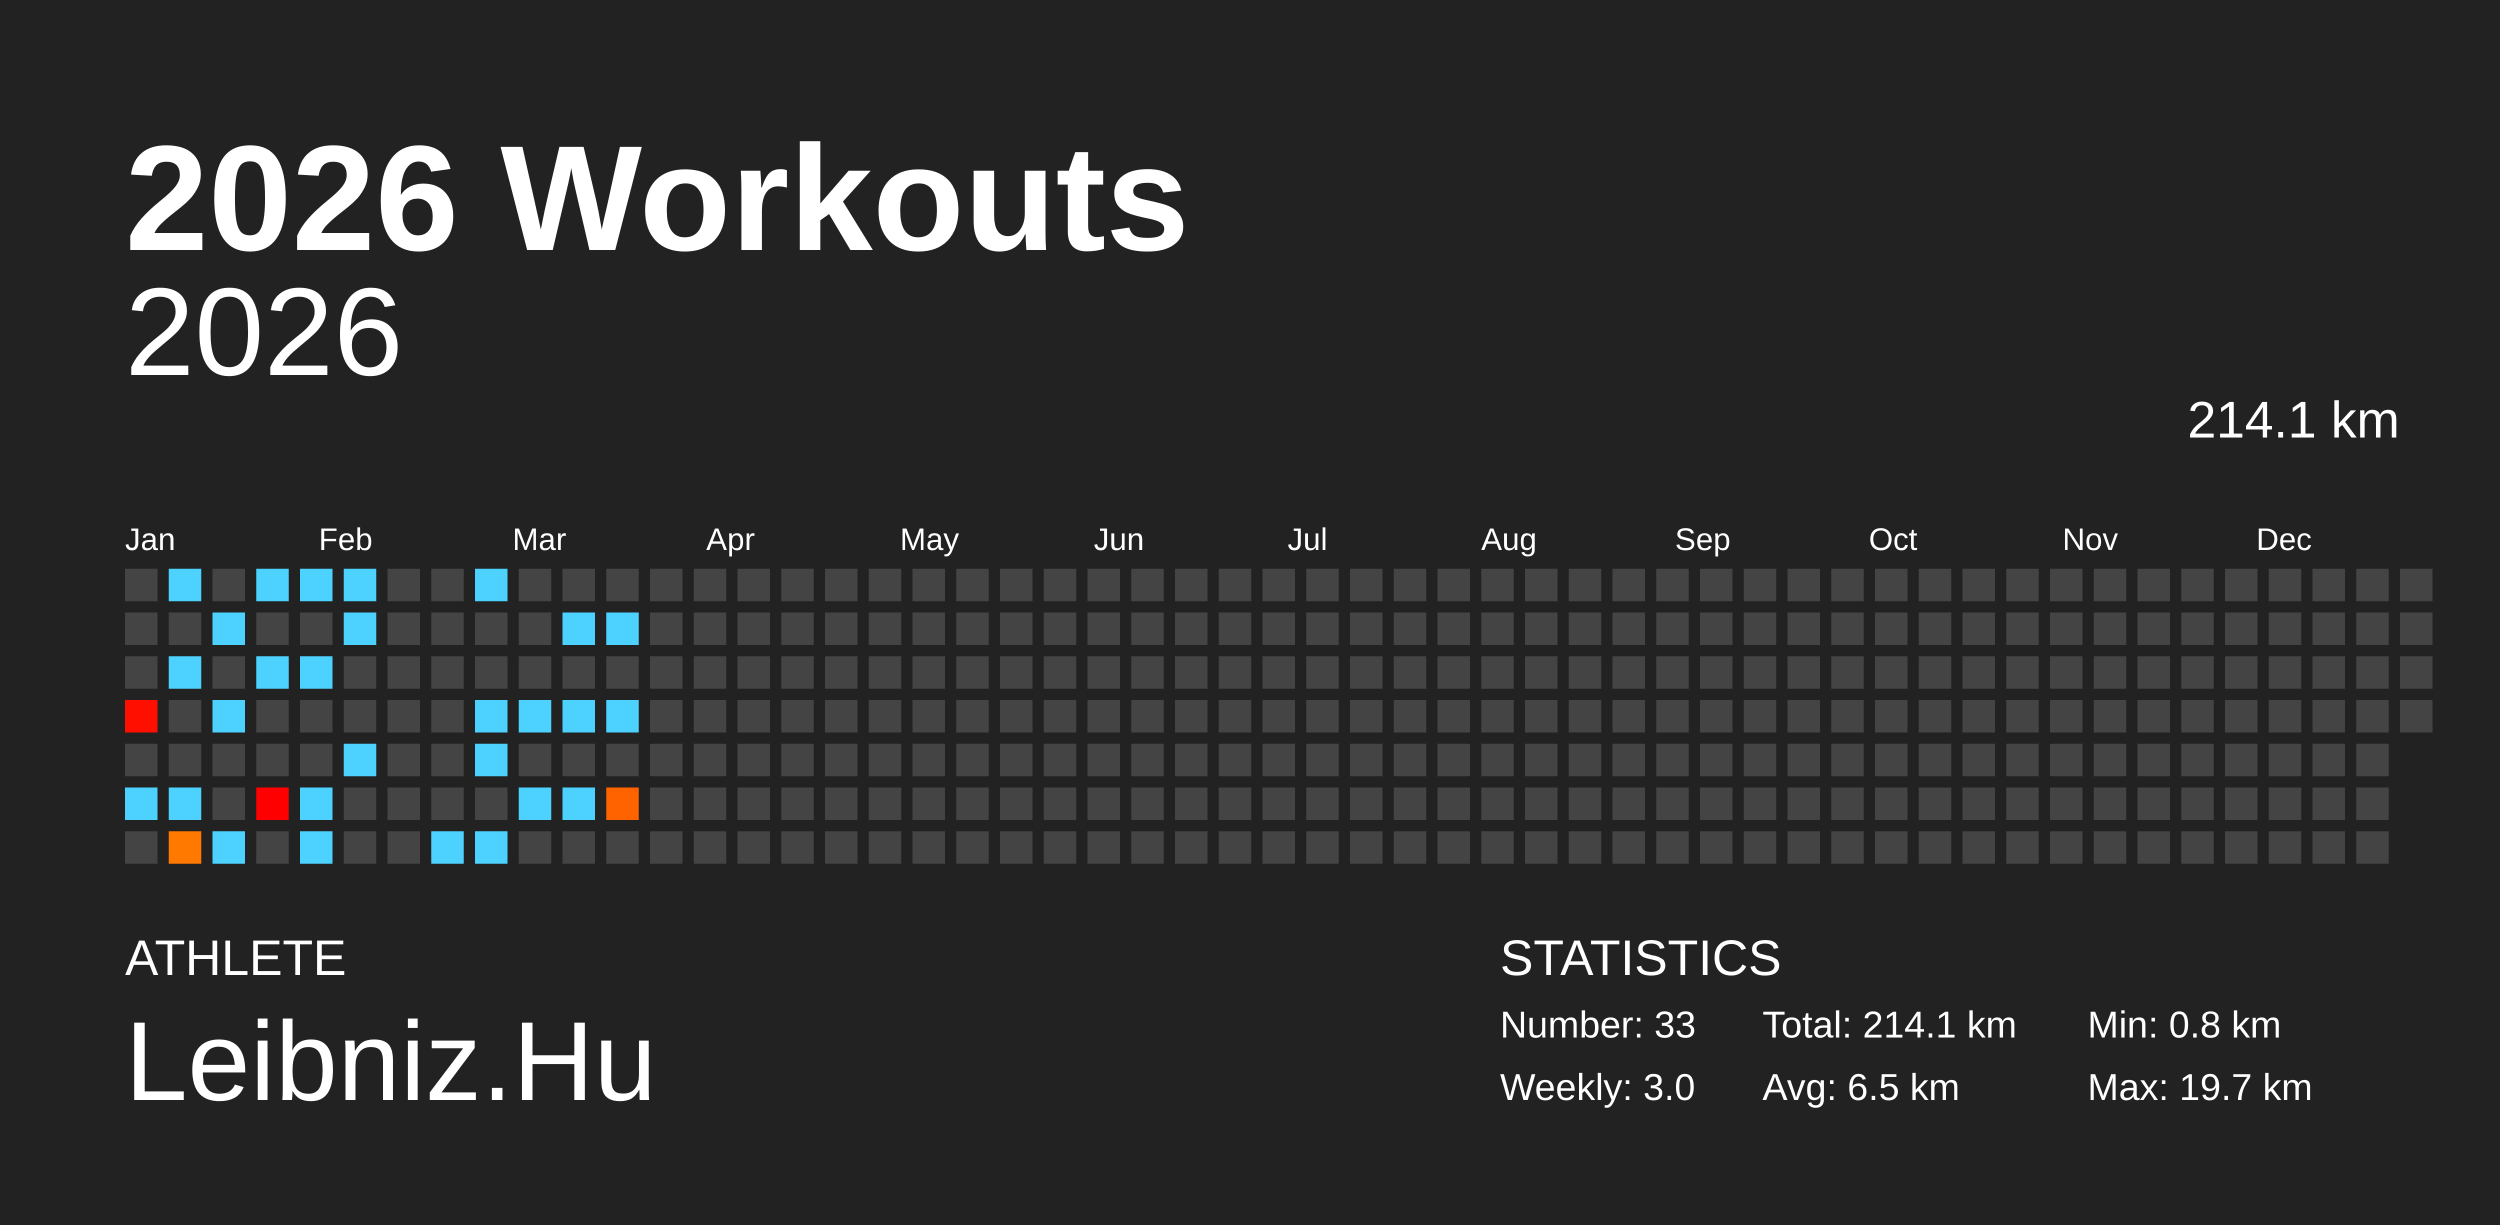
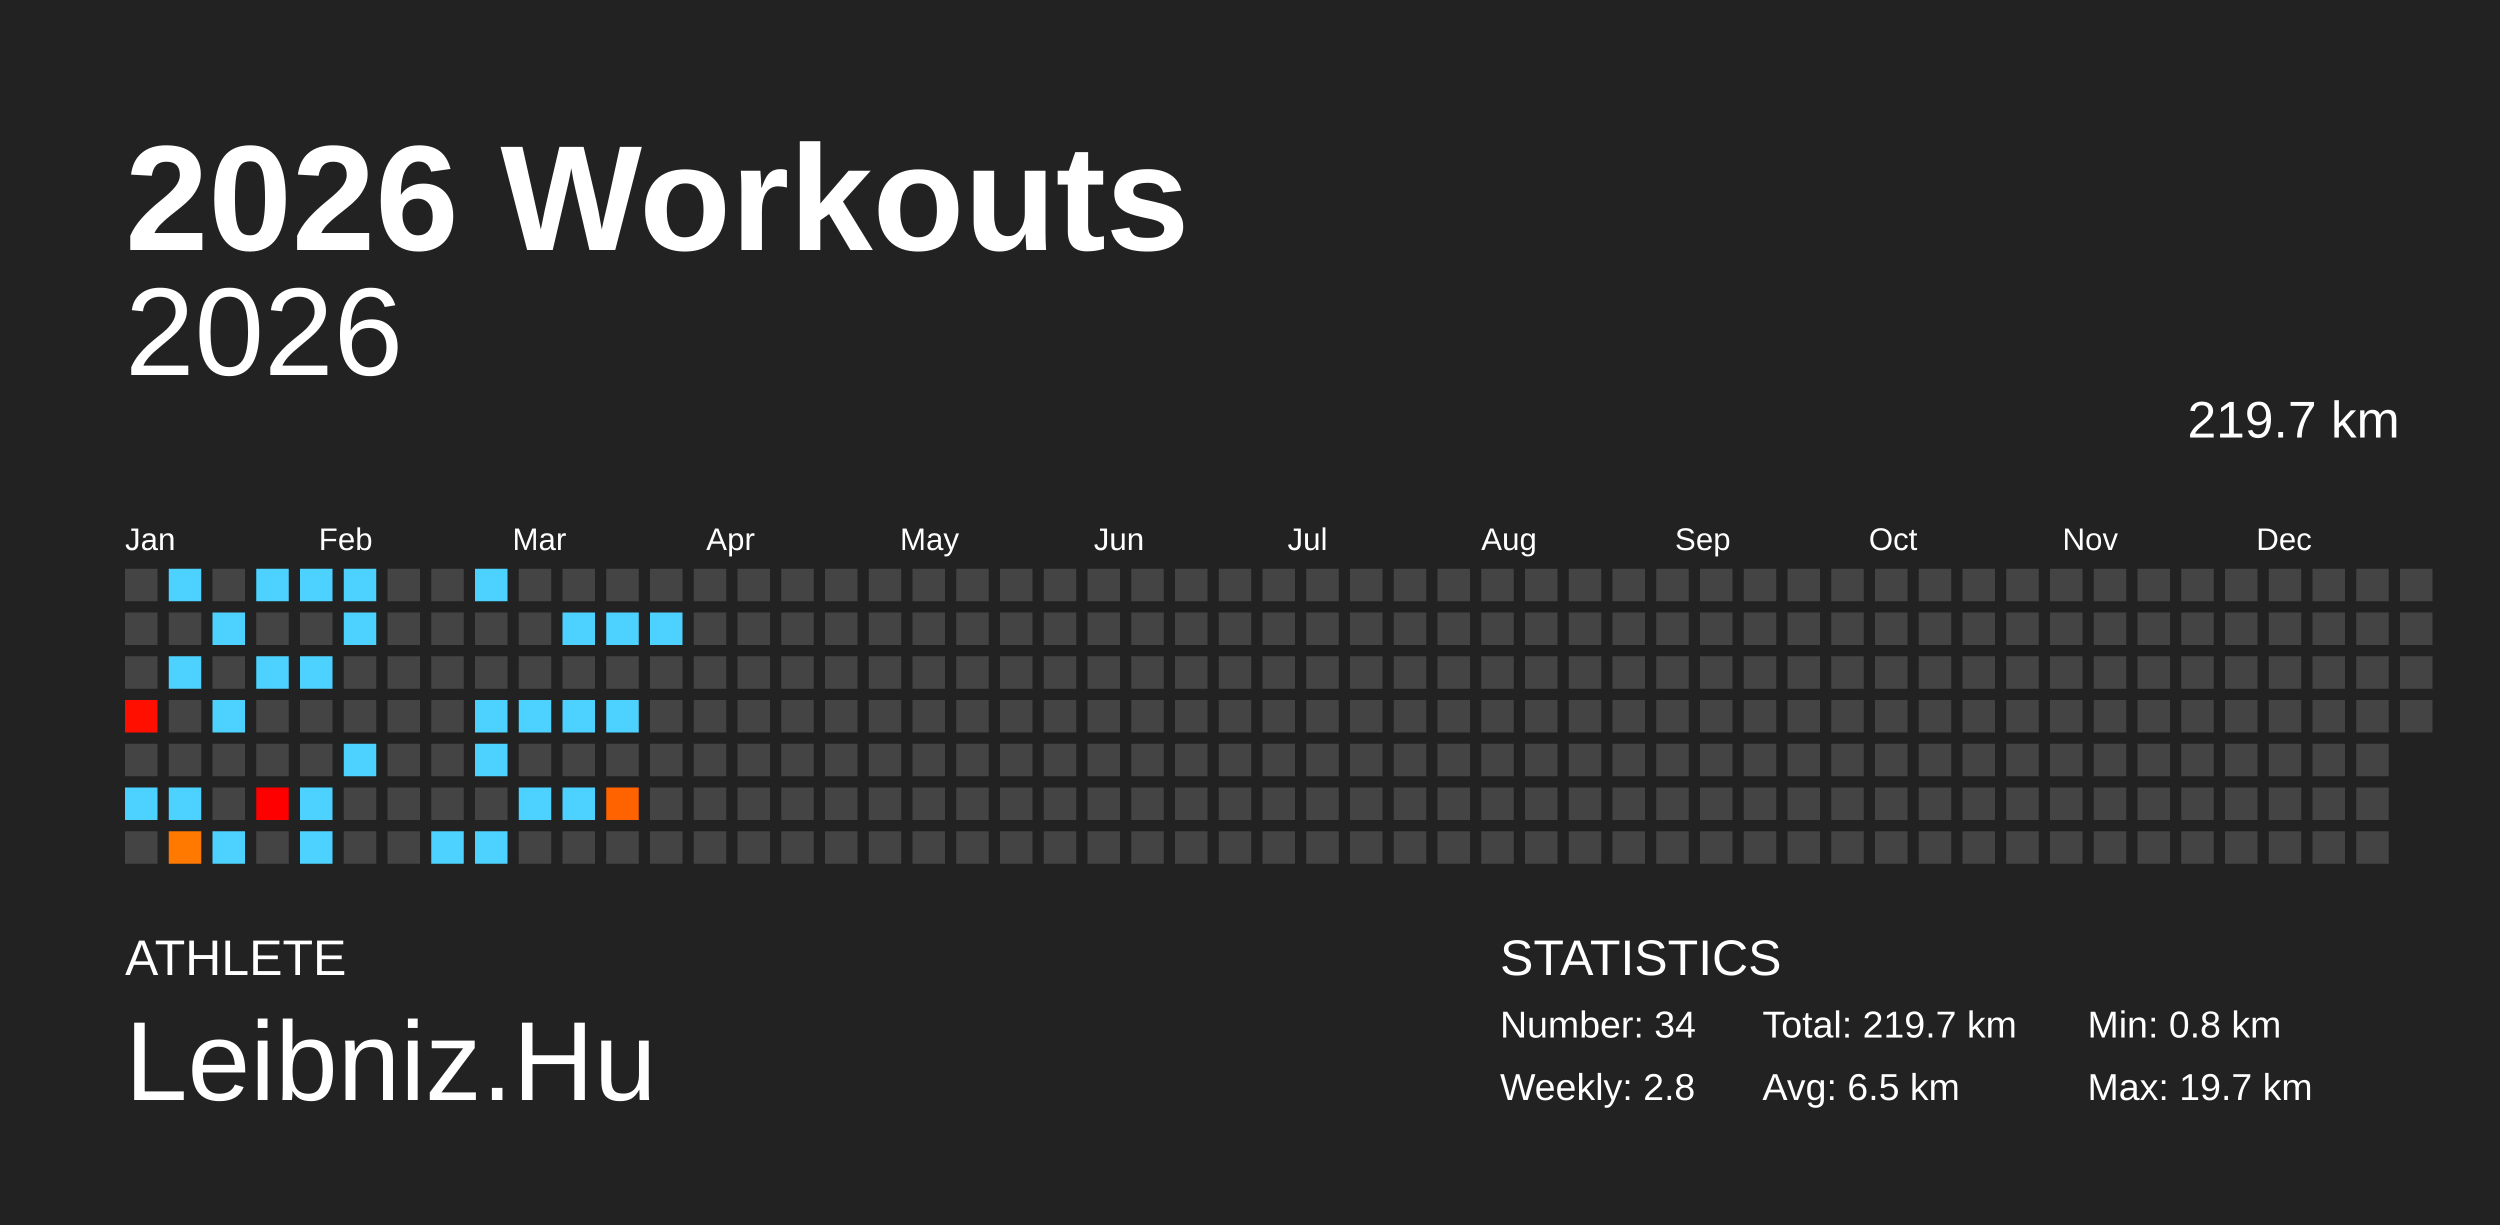
<svg xmlns="http://www.w3.org/2000/svg" baseProfile="full" height="98mm" version="1.1" viewBox="0,0,200,98" width="200mm">
  <defs />
  <rect fill="#222222" height="98" width="200" x="0" y="0" />
  <text fill="#FFFFFF" style="font-size:12px; font-family:Arial; font-weight:bold;" x="10" y="20">2026 Workouts</text>
  <text fill="#FFFFFF" style="font-size:4px; font-family:Arial" x="10" y="78">ATHLETE</text>
  <text fill="#FFFFFF" style="font-size:9px; font-family:Arial" x="10" y="88">Leibniz.Hu</text>
  <text fill="#FFFFFF" style="font-size:4px; font-family:Arial" x="120" y="78">STATISTICS</text>
-   <text fill="#FFFFFF" style="font-size:3px; font-family:Arial" x="120" y="83">Number: 33</text>
-   <text fill="#FFFFFF" style="font-size:3px; font-family:Arial" x="120" y="88">Weekly: 3.0</text>
-   <text fill="#FFFFFF" style="font-size:3px; font-family:Arial" x="141" y="83">Total: 214.1 km</text>
+   <text fill="#FFFFFF" style="font-size:3px; font-family:Arial" x="120" y="83">Number: 34</text>
+   <text fill="#FFFFFF" style="font-size:3px; font-family:Arial" x="120" y="88">Weekly: 2.8</text>
+   <text fill="#FFFFFF" style="font-size:3px; font-family:Arial" x="141" y="83">Total: 219.7 km</text>
  <text fill="#FFFFFF" style="font-size:3px; font-family:Arial" x="141" y="88">Avg: 6.5 km</text>
  <text fill="#FFFFFF" style="font-size:3px; font-family:Arial" x="167" y="83">Min: 0.8 km</text>
  <text fill="#FFFFFF" style="font-size:3px; font-family:Arial" x="167" y="88">Max: 19.7 km</text>
  <text alignment-baseline="hanging" fill="#FFFFFF" style="font-size:10.0px; font-family:Arial;" x="10" y="30">2026</text>
-   <text alignment-baseline="hanging" fill="#FFFFFF" style="font-size:4.125px; font-family:Arial;" x="175" y="35">214.1 km</text>
+   <text alignment-baseline="hanging" fill="#FFFFFF" style="font-size:4.125px; font-family:Arial;" x="175" y="35">219.7 km</text>
  <text fill="#FFFFFF" style="font-size:2.5px; font-family:Arial" x="10.0" y="44">Jan</text>
  <text fill="#FFFFFF" style="font-size:2.5px; font-family:Arial" x="25.5" y="44">Feb</text>
  <text fill="#FFFFFF" style="font-size:2.5px; font-family:Arial" x="41.0" y="44">Mar</text>
  <text fill="#FFFFFF" style="font-size:2.5px; font-family:Arial" x="56.5" y="44">Apr</text>
  <text fill="#FFFFFF" style="font-size:2.5px; font-family:Arial" x="72.0" y="44">May</text>
  <text fill="#FFFFFF" style="font-size:2.5px; font-family:Arial" x="87.5" y="44">Jun</text>
  <text fill="#FFFFFF" style="font-size:2.5px; font-family:Arial" x="103.0" y="44">Jul</text>
  <text fill="#FFFFFF" style="font-size:2.5px; font-family:Arial" x="118.5" y="44">Aug</text>
  <text fill="#FFFFFF" style="font-size:2.5px; font-family:Arial" x="134.0" y="44">Sep</text>
  <text fill="#FFFFFF" style="font-size:2.5px; font-family:Arial" x="149.5" y="44">Oct</text>
  <text fill="#FFFFFF" style="font-size:2.5px; font-family:Arial" x="165.0" y="44">Nov</text>
  <text fill="#FFFFFF" style="font-size:2.5px; font-family:Arial" x="180.5" y="44">Dec</text>
  <rect fill="#444444" height="2.6" width="2.6" x="10.0" y="45.5" />
  <rect fill="#444444" height="2.6" width="2.6" x="10.0" y="49.0" />
  <rect fill="#444444" height="2.6" width="2.6" x="10.0" y="52.5" />
  <rect fill="#ff0f00" height="2.6" width="2.6" x="10.0" y="56.0" />
  <rect fill="#444444" height="2.6" width="2.6" x="10.0" y="59.5" />
  <rect fill="#4dd2ff" height="2.6" width="2.6" x="10.0" y="63.0" />
  <rect fill="#444444" height="2.6" width="2.6" x="10.0" y="66.5" />
  <rect fill="#4dd2ff" height="2.6" width="2.6" x="13.5" y="45.5" />
  <rect fill="#444444" height="2.6" width="2.6" x="13.5" y="49.0" />
  <rect fill="#4dd2ff" height="2.6" width="2.6" x="13.5" y="52.5" />
  <rect fill="#444444" height="2.6" width="2.6" x="13.5" y="56.0" />
  <rect fill="#444444" height="2.6" width="2.6" x="13.5" y="59.5" />
  <rect fill="#4dd2ff" height="2.6" width="2.6" x="13.5" y="63.0" />
  <rect fill="#ff7800" height="2.6" width="2.6" x="13.5" y="66.5" />
  <rect fill="#444444" height="2.6" width="2.6" x="17.0" y="45.5" />
  <rect fill="#4dd2ff" height="2.6" width="2.6" x="17.0" y="49.0" />
  <rect fill="#444444" height="2.6" width="2.6" x="17.0" y="52.5" />
  <rect fill="#4dd2ff" height="2.6" width="2.6" x="17.0" y="56.0" />
  <rect fill="#444444" height="2.6" width="2.6" x="17.0" y="59.5" />
  <rect fill="#444444" height="2.6" width="2.6" x="17.0" y="63.0" />
  <rect fill="#4dd2ff" height="2.6" width="2.6" x="17.0" y="66.5" />
  <rect fill="#4dd2ff" height="2.6" width="2.6" x="20.5" y="45.5" />
  <rect fill="#444444" height="2.6" width="2.6" x="20.5" y="49.0" />
  <rect fill="#4dd2ff" height="2.6" width="2.6" x="20.5" y="52.5" />
  <rect fill="#444444" height="2.6" width="2.6" x="20.5" y="56.0" />
  <rect fill="#444444" height="2.6" width="2.6" x="20.5" y="59.5" />
  <rect fill="#ff0000" height="2.6" width="2.6" x="20.5" y="63.0" />
  <rect fill="#444444" height="2.6" width="2.6" x="20.5" y="66.5" />
  <rect fill="#4dd2ff" height="2.6" width="2.6" x="24.0" y="45.5" />
  <rect fill="#444444" height="2.6" width="2.6" x="24.0" y="49.0" />
  <rect fill="#4dd2ff" height="2.6" width="2.6" x="24.0" y="52.5" />
  <rect fill="#444444" height="2.6" width="2.6" x="24.0" y="56.0" />
  <rect fill="#444444" height="2.6" width="2.6" x="24.0" y="59.5" />
  <rect fill="#4dd2ff" height="2.6" width="2.6" x="24.0" y="63.0" />
  <rect fill="#4dd2ff" height="2.6" width="2.6" x="24.0" y="66.5" />
  <rect fill="#4dd2ff" height="2.6" width="2.6" x="27.5" y="45.5" />
  <rect fill="#4dd2ff" height="2.6" width="2.6" x="27.5" y="49.0" />
  <rect fill="#444444" height="2.6" width="2.6" x="27.5" y="52.5" />
  <rect fill="#444444" height="2.6" width="2.6" x="27.5" y="56.0" />
  <rect fill="#4dd2ff" height="2.6" width="2.6" x="27.5" y="59.5" />
  <rect fill="#444444" height="2.6" width="2.6" x="27.5" y="63.0" />
  <rect fill="#444444" height="2.6" width="2.6" x="27.5" y="66.5" />
  <rect fill="#444444" height="2.6" width="2.6" x="31.0" y="45.5" />
  <rect fill="#444444" height="2.6" width="2.6" x="31.0" y="49.0" />
  <rect fill="#444444" height="2.6" width="2.6" x="31.0" y="52.5" />
  <rect fill="#444444" height="2.6" width="2.6" x="31.0" y="56.0" />
  <rect fill="#444444" height="2.6" width="2.6" x="31.0" y="59.5" />
  <rect fill="#444444" height="2.6" width="2.6" x="31.0" y="63.0" />
  <rect fill="#444444" height="2.6" width="2.6" x="31.0" y="66.5" />
  <rect fill="#444444" height="2.6" width="2.6" x="34.5" y="45.5" />
  <rect fill="#444444" height="2.6" width="2.6" x="34.5" y="49.0" />
  <rect fill="#444444" height="2.6" width="2.6" x="34.5" y="52.5" />
  <rect fill="#444444" height="2.6" width="2.6" x="34.5" y="56.0" />
  <rect fill="#444444" height="2.6" width="2.6" x="34.5" y="59.5" />
  <rect fill="#444444" height="2.6" width="2.6" x="34.5" y="63.0" />
  <rect fill="#4dd2ff" height="2.6" width="2.6" x="34.5" y="66.5" />
  <rect fill="#4dd2ff" height="2.6" width="2.6" x="38.0" y="45.5" />
  <rect fill="#444444" height="2.6" width="2.6" x="38.0" y="49.0" />
  <rect fill="#444444" height="2.6" width="2.6" x="38.0" y="52.5" />
  <rect fill="#4dd2ff" height="2.6" width="2.6" x="38.0" y="56.0" />
  <rect fill="#4dd2ff" height="2.6" width="2.6" x="38.0" y="59.5" />
  <rect fill="#444444" height="2.6" width="2.6" x="38.0" y="63.0" />
  <rect fill="#4dd2ff" height="2.6" width="2.6" x="38.0" y="66.5" />
  <rect fill="#444444" height="2.6" width="2.6" x="41.5" y="45.5" />
  <rect fill="#444444" height="2.6" width="2.6" x="41.5" y="49.0" />
  <rect fill="#444444" height="2.6" width="2.6" x="41.5" y="52.5" />
  <rect fill="#4dd2ff" height="2.6" width="2.6" x="41.5" y="56.0" />
  <rect fill="#444444" height="2.6" width="2.6" x="41.5" y="59.5" />
  <rect fill="#4dd2ff" height="2.6" width="2.6" x="41.5" y="63.0" />
  <rect fill="#444444" height="2.6" width="2.6" x="41.5" y="66.5" />
  <rect fill="#444444" height="2.6" width="2.6" x="45.0" y="45.5" />
  <rect fill="#4dd2ff" height="2.6" width="2.6" x="45.0" y="49.0" />
  <rect fill="#444444" height="2.6" width="2.6" x="45.0" y="52.5" />
  <rect fill="#4dd2ff" height="2.6" width="2.6" x="45.0" y="56.0" />
  <rect fill="#444444" height="2.6" width="2.6" x="45.0" y="59.5" />
  <rect fill="#4dd2ff" height="2.6" width="2.6" x="45.0" y="63.0" />
  <rect fill="#444444" height="2.6" width="2.6" x="45.0" y="66.5" />
  <rect fill="#444444" height="2.6" width="2.6" x="48.5" y="45.5" />
  <rect fill="#4dd2ff" height="2.6" width="2.6" x="48.5" y="49.0" />
  <rect fill="#444444" height="2.6" width="2.6" x="48.5" y="52.5" />
  <rect fill="#4dd2ff" height="2.6" width="2.6" x="48.5" y="56.0" />
  <rect fill="#444444" height="2.6" width="2.6" x="48.5" y="59.5" />
  <rect fill="#ff6300" height="2.6" width="2.6" x="48.5" y="63.0" />
  <rect fill="#444444" height="2.6" width="2.6" x="48.5" y="66.5" />
  <rect fill="#444444" height="2.6" width="2.6" x="52.0" y="45.5" />
-   <rect fill="#444444" height="2.6" width="2.6" x="52.0" y="49.0" />
+   <rect fill="#4dd2ff" height="2.6" width="2.6" x="52.0" y="49.0" />
  <rect fill="#444444" height="2.6" width="2.6" x="52.0" y="52.5" />
  <rect fill="#444444" height="2.6" width="2.6" x="52.0" y="56.0" />
  <rect fill="#444444" height="2.6" width="2.6" x="52.0" y="59.5" />
  <rect fill="#444444" height="2.6" width="2.6" x="52.0" y="63.0" />
  <rect fill="#444444" height="2.6" width="2.6" x="52.0" y="66.5" />
  <rect fill="#444444" height="2.6" width="2.6" x="55.5" y="45.5" />
  <rect fill="#444444" height="2.6" width="2.6" x="55.5" y="49.0" />
  <rect fill="#444444" height="2.6" width="2.6" x="55.5" y="52.5" />
  <rect fill="#444444" height="2.6" width="2.6" x="55.5" y="56.0" />
  <rect fill="#444444" height="2.6" width="2.6" x="55.5" y="59.5" />
  <rect fill="#444444" height="2.6" width="2.6" x="55.5" y="63.0" />
  <rect fill="#444444" height="2.6" width="2.6" x="55.5" y="66.5" />
  <rect fill="#444444" height="2.6" width="2.6" x="59.0" y="45.5" />
  <rect fill="#444444" height="2.6" width="2.6" x="59.0" y="49.0" />
  <rect fill="#444444" height="2.6" width="2.6" x="59.0" y="52.5" />
  <rect fill="#444444" height="2.6" width="2.6" x="59.0" y="56.0" />
  <rect fill="#444444" height="2.6" width="2.6" x="59.0" y="59.5" />
  <rect fill="#444444" height="2.6" width="2.6" x="59.0" y="63.0" />
  <rect fill="#444444" height="2.6" width="2.6" x="59.0" y="66.5" />
  <rect fill="#444444" height="2.6" width="2.6" x="62.5" y="45.5" />
  <rect fill="#444444" height="2.6" width="2.6" x="62.5" y="49.0" />
  <rect fill="#444444" height="2.6" width="2.6" x="62.5" y="52.5" />
  <rect fill="#444444" height="2.6" width="2.6" x="62.5" y="56.0" />
  <rect fill="#444444" height="2.6" width="2.6" x="62.5" y="59.5" />
  <rect fill="#444444" height="2.6" width="2.6" x="62.5" y="63.0" />
  <rect fill="#444444" height="2.6" width="2.6" x="62.5" y="66.5" />
  <rect fill="#444444" height="2.6" width="2.6" x="66.0" y="45.5" />
  <rect fill="#444444" height="2.6" width="2.6" x="66.0" y="49.0" />
  <rect fill="#444444" height="2.6" width="2.6" x="66.0" y="52.5" />
  <rect fill="#444444" height="2.6" width="2.6" x="66.0" y="56.0" />
  <rect fill="#444444" height="2.6" width="2.6" x="66.0" y="59.5" />
  <rect fill="#444444" height="2.6" width="2.6" x="66.0" y="63.0" />
  <rect fill="#444444" height="2.6" width="2.6" x="66.0" y="66.5" />
  <rect fill="#444444" height="2.6" width="2.6" x="69.5" y="45.5" />
  <rect fill="#444444" height="2.6" width="2.6" x="69.5" y="49.0" />
  <rect fill="#444444" height="2.6" width="2.6" x="69.5" y="52.5" />
  <rect fill="#444444" height="2.6" width="2.6" x="69.5" y="56.0" />
  <rect fill="#444444" height="2.6" width="2.6" x="69.5" y="59.5" />
  <rect fill="#444444" height="2.6" width="2.6" x="69.5" y="63.0" />
  <rect fill="#444444" height="2.6" width="2.6" x="69.5" y="66.5" />
  <rect fill="#444444" height="2.6" width="2.6" x="73.0" y="45.5" />
  <rect fill="#444444" height="2.6" width="2.6" x="73.0" y="49.0" />
  <rect fill="#444444" height="2.6" width="2.6" x="73.0" y="52.5" />
  <rect fill="#444444" height="2.6" width="2.6" x="73.0" y="56.0" />
  <rect fill="#444444" height="2.6" width="2.6" x="73.0" y="59.5" />
  <rect fill="#444444" height="2.6" width="2.6" x="73.0" y="63.0" />
  <rect fill="#444444" height="2.6" width="2.6" x="73.0" y="66.5" />
  <rect fill="#444444" height="2.6" width="2.6" x="76.5" y="45.5" />
  <rect fill="#444444" height="2.6" width="2.6" x="76.5" y="49.0" />
  <rect fill="#444444" height="2.6" width="2.6" x="76.5" y="52.5" />
  <rect fill="#444444" height="2.6" width="2.6" x="76.5" y="56.0" />
  <rect fill="#444444" height="2.6" width="2.6" x="76.5" y="59.5" />
  <rect fill="#444444" height="2.6" width="2.6" x="76.5" y="63.0" />
  <rect fill="#444444" height="2.6" width="2.6" x="76.5" y="66.5" />
  <rect fill="#444444" height="2.6" width="2.6" x="80.0" y="45.5" />
  <rect fill="#444444" height="2.6" width="2.6" x="80.0" y="49.0" />
  <rect fill="#444444" height="2.6" width="2.6" x="80.0" y="52.5" />
  <rect fill="#444444" height="2.6" width="2.6" x="80.0" y="56.0" />
  <rect fill="#444444" height="2.6" width="2.6" x="80.0" y="59.5" />
  <rect fill="#444444" height="2.6" width="2.6" x="80.0" y="63.0" />
  <rect fill="#444444" height="2.6" width="2.6" x="80.0" y="66.5" />
  <rect fill="#444444" height="2.6" width="2.6" x="83.5" y="45.5" />
  <rect fill="#444444" height="2.6" width="2.6" x="83.5" y="49.0" />
  <rect fill="#444444" height="2.6" width="2.6" x="83.5" y="52.5" />
  <rect fill="#444444" height="2.6" width="2.6" x="83.5" y="56.0" />
  <rect fill="#444444" height="2.6" width="2.6" x="83.5" y="59.5" />
  <rect fill="#444444" height="2.6" width="2.6" x="83.5" y="63.0" />
  <rect fill="#444444" height="2.6" width="2.6" x="83.5" y="66.5" />
  <rect fill="#444444" height="2.6" width="2.6" x="87.0" y="45.5" />
  <rect fill="#444444" height="2.6" width="2.6" x="87.0" y="49.0" />
  <rect fill="#444444" height="2.6" width="2.6" x="87.0" y="52.5" />
  <rect fill="#444444" height="2.6" width="2.6" x="87.0" y="56.0" />
  <rect fill="#444444" height="2.6" width="2.6" x="87.0" y="59.5" />
  <rect fill="#444444" height="2.6" width="2.6" x="87.0" y="63.0" />
  <rect fill="#444444" height="2.6" width="2.6" x="87.0" y="66.5" />
  <rect fill="#444444" height="2.6" width="2.6" x="90.5" y="45.5" />
  <rect fill="#444444" height="2.6" width="2.6" x="90.5" y="49.0" />
  <rect fill="#444444" height="2.6" width="2.6" x="90.5" y="52.5" />
  <rect fill="#444444" height="2.6" width="2.6" x="90.5" y="56.0" />
  <rect fill="#444444" height="2.6" width="2.6" x="90.5" y="59.5" />
  <rect fill="#444444" height="2.6" width="2.6" x="90.5" y="63.0" />
  <rect fill="#444444" height="2.6" width="2.6" x="90.5" y="66.5" />
  <rect fill="#444444" height="2.6" width="2.6" x="94.0" y="45.5" />
  <rect fill="#444444" height="2.6" width="2.6" x="94.0" y="49.0" />
  <rect fill="#444444" height="2.6" width="2.6" x="94.0" y="52.5" />
  <rect fill="#444444" height="2.6" width="2.6" x="94.0" y="56.0" />
  <rect fill="#444444" height="2.6" width="2.6" x="94.0" y="59.5" />
  <rect fill="#444444" height="2.6" width="2.6" x="94.0" y="63.0" />
  <rect fill="#444444" height="2.6" width="2.6" x="94.0" y="66.5" />
  <rect fill="#444444" height="2.6" width="2.6" x="97.5" y="45.5" />
  <rect fill="#444444" height="2.6" width="2.6" x="97.5" y="49.0" />
  <rect fill="#444444" height="2.6" width="2.6" x="97.5" y="52.5" />
  <rect fill="#444444" height="2.6" width="2.6" x="97.5" y="56.0" />
  <rect fill="#444444" height="2.6" width="2.6" x="97.5" y="59.5" />
  <rect fill="#444444" height="2.6" width="2.6" x="97.5" y="63.0" />
  <rect fill="#444444" height="2.6" width="2.6" x="97.5" y="66.5" />
  <rect fill="#444444" height="2.6" width="2.6" x="101.0" y="45.5" />
  <rect fill="#444444" height="2.6" width="2.6" x="101.0" y="49.0" />
  <rect fill="#444444" height="2.6" width="2.6" x="101.0" y="52.5" />
  <rect fill="#444444" height="2.6" width="2.6" x="101.0" y="56.0" />
  <rect fill="#444444" height="2.6" width="2.6" x="101.0" y="59.5" />
  <rect fill="#444444" height="2.6" width="2.6" x="101.0" y="63.0" />
  <rect fill="#444444" height="2.6" width="2.6" x="101.0" y="66.5" />
  <rect fill="#444444" height="2.6" width="2.6" x="104.5" y="45.5" />
  <rect fill="#444444" height="2.6" width="2.6" x="104.5" y="49.0" />
  <rect fill="#444444" height="2.6" width="2.6" x="104.5" y="52.5" />
  <rect fill="#444444" height="2.6" width="2.6" x="104.5" y="56.0" />
  <rect fill="#444444" height="2.6" width="2.6" x="104.5" y="59.5" />
  <rect fill="#444444" height="2.6" width="2.6" x="104.5" y="63.0" />
  <rect fill="#444444" height="2.6" width="2.6" x="104.5" y="66.5" />
  <rect fill="#444444" height="2.6" width="2.6" x="108.0" y="45.5" />
  <rect fill="#444444" height="2.6" width="2.6" x="108.0" y="49.0" />
  <rect fill="#444444" height="2.6" width="2.6" x="108.0" y="52.5" />
  <rect fill="#444444" height="2.6" width="2.6" x="108.0" y="56.0" />
  <rect fill="#444444" height="2.6" width="2.6" x="108.0" y="59.5" />
  <rect fill="#444444" height="2.6" width="2.6" x="108.0" y="63.0" />
  <rect fill="#444444" height="2.6" width="2.6" x="108.0" y="66.5" />
  <rect fill="#444444" height="2.6" width="2.6" x="111.5" y="45.5" />
  <rect fill="#444444" height="2.6" width="2.6" x="111.5" y="49.0" />
  <rect fill="#444444" height="2.6" width="2.6" x="111.5" y="52.5" />
  <rect fill="#444444" height="2.6" width="2.6" x="111.5" y="56.0" />
  <rect fill="#444444" height="2.6" width="2.6" x="111.5" y="59.5" />
  <rect fill="#444444" height="2.6" width="2.6" x="111.5" y="63.0" />
  <rect fill="#444444" height="2.6" width="2.6" x="111.5" y="66.5" />
  <rect fill="#444444" height="2.6" width="2.6" x="115.0" y="45.5" />
  <rect fill="#444444" height="2.6" width="2.6" x="115.0" y="49.0" />
  <rect fill="#444444" height="2.6" width="2.6" x="115.0" y="52.5" />
  <rect fill="#444444" height="2.6" width="2.6" x="115.0" y="56.0" />
  <rect fill="#444444" height="2.6" width="2.6" x="115.0" y="59.5" />
  <rect fill="#444444" height="2.6" width="2.6" x="115.0" y="63.0" />
  <rect fill="#444444" height="2.6" width="2.6" x="115.0" y="66.5" />
  <rect fill="#444444" height="2.6" width="2.6" x="118.5" y="45.5" />
  <rect fill="#444444" height="2.6" width="2.6" x="118.5" y="49.0" />
  <rect fill="#444444" height="2.6" width="2.6" x="118.5" y="52.5" />
  <rect fill="#444444" height="2.6" width="2.6" x="118.5" y="56.0" />
  <rect fill="#444444" height="2.6" width="2.6" x="118.5" y="59.5" />
  <rect fill="#444444" height="2.6" width="2.6" x="118.5" y="63.0" />
  <rect fill="#444444" height="2.6" width="2.6" x="118.5" y="66.5" />
  <rect fill="#444444" height="2.6" width="2.6" x="122.0" y="45.5" />
  <rect fill="#444444" height="2.6" width="2.6" x="122.0" y="49.0" />
  <rect fill="#444444" height="2.6" width="2.6" x="122.0" y="52.5" />
  <rect fill="#444444" height="2.6" width="2.6" x="122.0" y="56.0" />
  <rect fill="#444444" height="2.6" width="2.6" x="122.0" y="59.5" />
  <rect fill="#444444" height="2.6" width="2.6" x="122.0" y="63.0" />
  <rect fill="#444444" height="2.6" width="2.6" x="122.0" y="66.5" />
  <rect fill="#444444" height="2.6" width="2.6" x="125.5" y="45.5" />
  <rect fill="#444444" height="2.6" width="2.6" x="125.5" y="49.0" />
  <rect fill="#444444" height="2.6" width="2.6" x="125.5" y="52.5" />
  <rect fill="#444444" height="2.6" width="2.6" x="125.5" y="56.0" />
  <rect fill="#444444" height="2.6" width="2.6" x="125.5" y="59.5" />
  <rect fill="#444444" height="2.6" width="2.6" x="125.5" y="63.0" />
  <rect fill="#444444" height="2.6" width="2.6" x="125.5" y="66.5" />
  <rect fill="#444444" height="2.6" width="2.6" x="129.0" y="45.5" />
  <rect fill="#444444" height="2.6" width="2.6" x="129.0" y="49.0" />
  <rect fill="#444444" height="2.6" width="2.6" x="129.0" y="52.5" />
  <rect fill="#444444" height="2.6" width="2.6" x="129.0" y="56.0" />
  <rect fill="#444444" height="2.6" width="2.6" x="129.0" y="59.5" />
  <rect fill="#444444" height="2.6" width="2.6" x="129.0" y="63.0" />
  <rect fill="#444444" height="2.6" width="2.6" x="129.0" y="66.5" />
  <rect fill="#444444" height="2.6" width="2.6" x="132.5" y="45.5" />
  <rect fill="#444444" height="2.6" width="2.6" x="132.5" y="49.0" />
  <rect fill="#444444" height="2.6" width="2.6" x="132.5" y="52.5" />
  <rect fill="#444444" height="2.6" width="2.6" x="132.5" y="56.0" />
  <rect fill="#444444" height="2.6" width="2.6" x="132.5" y="59.5" />
  <rect fill="#444444" height="2.6" width="2.6" x="132.5" y="63.0" />
  <rect fill="#444444" height="2.6" width="2.6" x="132.5" y="66.5" />
  <rect fill="#444444" height="2.6" width="2.6" x="136.0" y="45.5" />
  <rect fill="#444444" height="2.6" width="2.6" x="136.0" y="49.0" />
  <rect fill="#444444" height="2.6" width="2.6" x="136.0" y="52.5" />
  <rect fill="#444444" height="2.6" width="2.6" x="136.0" y="56.0" />
  <rect fill="#444444" height="2.6" width="2.6" x="136.0" y="59.5" />
  <rect fill="#444444" height="2.6" width="2.6" x="136.0" y="63.0" />
  <rect fill="#444444" height="2.6" width="2.6" x="136.0" y="66.5" />
  <rect fill="#444444" height="2.6" width="2.6" x="139.5" y="45.5" />
  <rect fill="#444444" height="2.6" width="2.6" x="139.5" y="49.0" />
  <rect fill="#444444" height="2.6" width="2.6" x="139.5" y="52.5" />
  <rect fill="#444444" height="2.6" width="2.6" x="139.5" y="56.0" />
  <rect fill="#444444" height="2.6" width="2.6" x="139.5" y="59.5" />
  <rect fill="#444444" height="2.6" width="2.6" x="139.5" y="63.0" />
  <rect fill="#444444" height="2.6" width="2.6" x="139.5" y="66.5" />
  <rect fill="#444444" height="2.6" width="2.6" x="143.0" y="45.5" />
  <rect fill="#444444" height="2.6" width="2.6" x="143.0" y="49.0" />
  <rect fill="#444444" height="2.6" width="2.6" x="143.0" y="52.5" />
  <rect fill="#444444" height="2.6" width="2.6" x="143.0" y="56.0" />
  <rect fill="#444444" height="2.6" width="2.6" x="143.0" y="59.5" />
  <rect fill="#444444" height="2.6" width="2.6" x="143.0" y="63.0" />
  <rect fill="#444444" height="2.6" width="2.6" x="143.0" y="66.5" />
  <rect fill="#444444" height="2.6" width="2.6" x="146.5" y="45.5" />
  <rect fill="#444444" height="2.6" width="2.6" x="146.5" y="49.0" />
  <rect fill="#444444" height="2.6" width="2.6" x="146.5" y="52.5" />
  <rect fill="#444444" height="2.6" width="2.6" x="146.5" y="56.0" />
  <rect fill="#444444" height="2.6" width="2.6" x="146.5" y="59.5" />
  <rect fill="#444444" height="2.6" width="2.6" x="146.5" y="63.0" />
  <rect fill="#444444" height="2.6" width="2.6" x="146.5" y="66.5" />
  <rect fill="#444444" height="2.6" width="2.6" x="150.0" y="45.5" />
  <rect fill="#444444" height="2.6" width="2.6" x="150.0" y="49.0" />
  <rect fill="#444444" height="2.6" width="2.6" x="150.0" y="52.5" />
  <rect fill="#444444" height="2.6" width="2.6" x="150.0" y="56.0" />
  <rect fill="#444444" height="2.6" width="2.6" x="150.0" y="59.5" />
  <rect fill="#444444" height="2.6" width="2.6" x="150.0" y="63.0" />
  <rect fill="#444444" height="2.6" width="2.6" x="150.0" y="66.5" />
  <rect fill="#444444" height="2.6" width="2.6" x="153.5" y="45.5" />
  <rect fill="#444444" height="2.6" width="2.6" x="153.5" y="49.0" />
  <rect fill="#444444" height="2.6" width="2.6" x="153.5" y="52.5" />
  <rect fill="#444444" height="2.6" width="2.6" x="153.5" y="56.0" />
  <rect fill="#444444" height="2.6" width="2.6" x="153.5" y="59.5" />
  <rect fill="#444444" height="2.6" width="2.6" x="153.5" y="63.0" />
  <rect fill="#444444" height="2.6" width="2.6" x="153.5" y="66.5" />
  <rect fill="#444444" height="2.6" width="2.6" x="157.0" y="45.5" />
  <rect fill="#444444" height="2.6" width="2.6" x="157.0" y="49.0" />
  <rect fill="#444444" height="2.6" width="2.6" x="157.0" y="52.5" />
  <rect fill="#444444" height="2.6" width="2.6" x="157.0" y="56.0" />
  <rect fill="#444444" height="2.6" width="2.6" x="157.0" y="59.5" />
  <rect fill="#444444" height="2.6" width="2.6" x="157.0" y="63.0" />
  <rect fill="#444444" height="2.6" width="2.6" x="157.0" y="66.5" />
  <rect fill="#444444" height="2.6" width="2.6" x="160.5" y="45.5" />
  <rect fill="#444444" height="2.6" width="2.6" x="160.5" y="49.0" />
  <rect fill="#444444" height="2.6" width="2.6" x="160.5" y="52.5" />
  <rect fill="#444444" height="2.6" width="2.6" x="160.5" y="56.0" />
  <rect fill="#444444" height="2.6" width="2.6" x="160.5" y="59.5" />
  <rect fill="#444444" height="2.6" width="2.6" x="160.5" y="63.0" />
  <rect fill="#444444" height="2.6" width="2.6" x="160.5" y="66.5" />
  <rect fill="#444444" height="2.6" width="2.6" x="164.0" y="45.5" />
  <rect fill="#444444" height="2.6" width="2.6" x="164.0" y="49.0" />
  <rect fill="#444444" height="2.6" width="2.6" x="164.0" y="52.5" />
  <rect fill="#444444" height="2.6" width="2.6" x="164.0" y="56.0" />
  <rect fill="#444444" height="2.6" width="2.6" x="164.0" y="59.5" />
  <rect fill="#444444" height="2.6" width="2.6" x="164.0" y="63.0" />
  <rect fill="#444444" height="2.6" width="2.6" x="164.0" y="66.5" />
  <rect fill="#444444" height="2.6" width="2.6" x="167.5" y="45.5" />
  <rect fill="#444444" height="2.6" width="2.6" x="167.5" y="49.0" />
  <rect fill="#444444" height="2.6" width="2.6" x="167.5" y="52.5" />
  <rect fill="#444444" height="2.6" width="2.6" x="167.5" y="56.0" />
  <rect fill="#444444" height="2.6" width="2.6" x="167.5" y="59.5" />
  <rect fill="#444444" height="2.6" width="2.6" x="167.5" y="63.0" />
  <rect fill="#444444" height="2.6" width="2.6" x="167.5" y="66.5" />
  <rect fill="#444444" height="2.6" width="2.6" x="171.0" y="45.5" />
  <rect fill="#444444" height="2.6" width="2.6" x="171.0" y="49.0" />
  <rect fill="#444444" height="2.6" width="2.6" x="171.0" y="52.5" />
  <rect fill="#444444" height="2.6" width="2.6" x="171.0" y="56.0" />
  <rect fill="#444444" height="2.6" width="2.6" x="171.0" y="59.5" />
  <rect fill="#444444" height="2.6" width="2.6" x="171.0" y="63.0" />
  <rect fill="#444444" height="2.6" width="2.6" x="171.0" y="66.5" />
  <rect fill="#444444" height="2.6" width="2.6" x="174.5" y="45.5" />
  <rect fill="#444444" height="2.6" width="2.6" x="174.5" y="49.0" />
  <rect fill="#444444" height="2.6" width="2.6" x="174.5" y="52.5" />
  <rect fill="#444444" height="2.6" width="2.6" x="174.5" y="56.0" />
  <rect fill="#444444" height="2.6" width="2.6" x="174.5" y="59.5" />
  <rect fill="#444444" height="2.6" width="2.6" x="174.5" y="63.0" />
  <rect fill="#444444" height="2.6" width="2.6" x="174.5" y="66.5" />
  <rect fill="#444444" height="2.6" width="2.6" x="178.0" y="45.5" />
  <rect fill="#444444" height="2.6" width="2.6" x="178.0" y="49.0" />
  <rect fill="#444444" height="2.6" width="2.6" x="178.0" y="52.5" />
  <rect fill="#444444" height="2.6" width="2.6" x="178.0" y="56.0" />
  <rect fill="#444444" height="2.6" width="2.6" x="178.0" y="59.5" />
  <rect fill="#444444" height="2.6" width="2.6" x="178.0" y="63.0" />
  <rect fill="#444444" height="2.6" width="2.6" x="178.0" y="66.5" />
  <rect fill="#444444" height="2.6" width="2.6" x="181.5" y="45.5" />
  <rect fill="#444444" height="2.6" width="2.6" x="181.5" y="49.0" />
  <rect fill="#444444" height="2.6" width="2.6" x="181.5" y="52.5" />
  <rect fill="#444444" height="2.6" width="2.6" x="181.5" y="56.0" />
  <rect fill="#444444" height="2.6" width="2.6" x="181.5" y="59.5" />
  <rect fill="#444444" height="2.6" width="2.6" x="181.5" y="63.0" />
  <rect fill="#444444" height="2.6" width="2.6" x="181.5" y="66.5" />
  <rect fill="#444444" height="2.6" width="2.6" x="185.0" y="45.5" />
  <rect fill="#444444" height="2.6" width="2.6" x="185.0" y="49.0" />
  <rect fill="#444444" height="2.6" width="2.6" x="185.0" y="52.5" />
  <rect fill="#444444" height="2.6" width="2.6" x="185.0" y="56.0" />
  <rect fill="#444444" height="2.6" width="2.6" x="185.0" y="59.5" />
  <rect fill="#444444" height="2.6" width="2.6" x="185.0" y="63.0" />
  <rect fill="#444444" height="2.6" width="2.6" x="185.0" y="66.5" />
  <rect fill="#444444" height="2.6" width="2.6" x="188.5" y="45.5" />
  <rect fill="#444444" height="2.6" width="2.6" x="188.5" y="49.0" />
  <rect fill="#444444" height="2.6" width="2.6" x="188.5" y="52.5" />
  <rect fill="#444444" height="2.6" width="2.6" x="188.5" y="56.0" />
  <rect fill="#444444" height="2.6" width="2.6" x="188.5" y="59.5" />
  <rect fill="#444444" height="2.6" width="2.6" x="188.5" y="63.0" />
  <rect fill="#444444" height="2.6" width="2.6" x="188.5" y="66.5" />
  <rect fill="#444444" height="2.6" width="2.6" x="192.0" y="45.5" />
  <rect fill="#444444" height="2.6" width="2.6" x="192.0" y="49.0" />
  <rect fill="#444444" height="2.6" width="2.6" x="192.0" y="52.5" />
  <rect fill="#444444" height="2.6" width="2.6" x="192.0" y="56.0" />
</svg>
